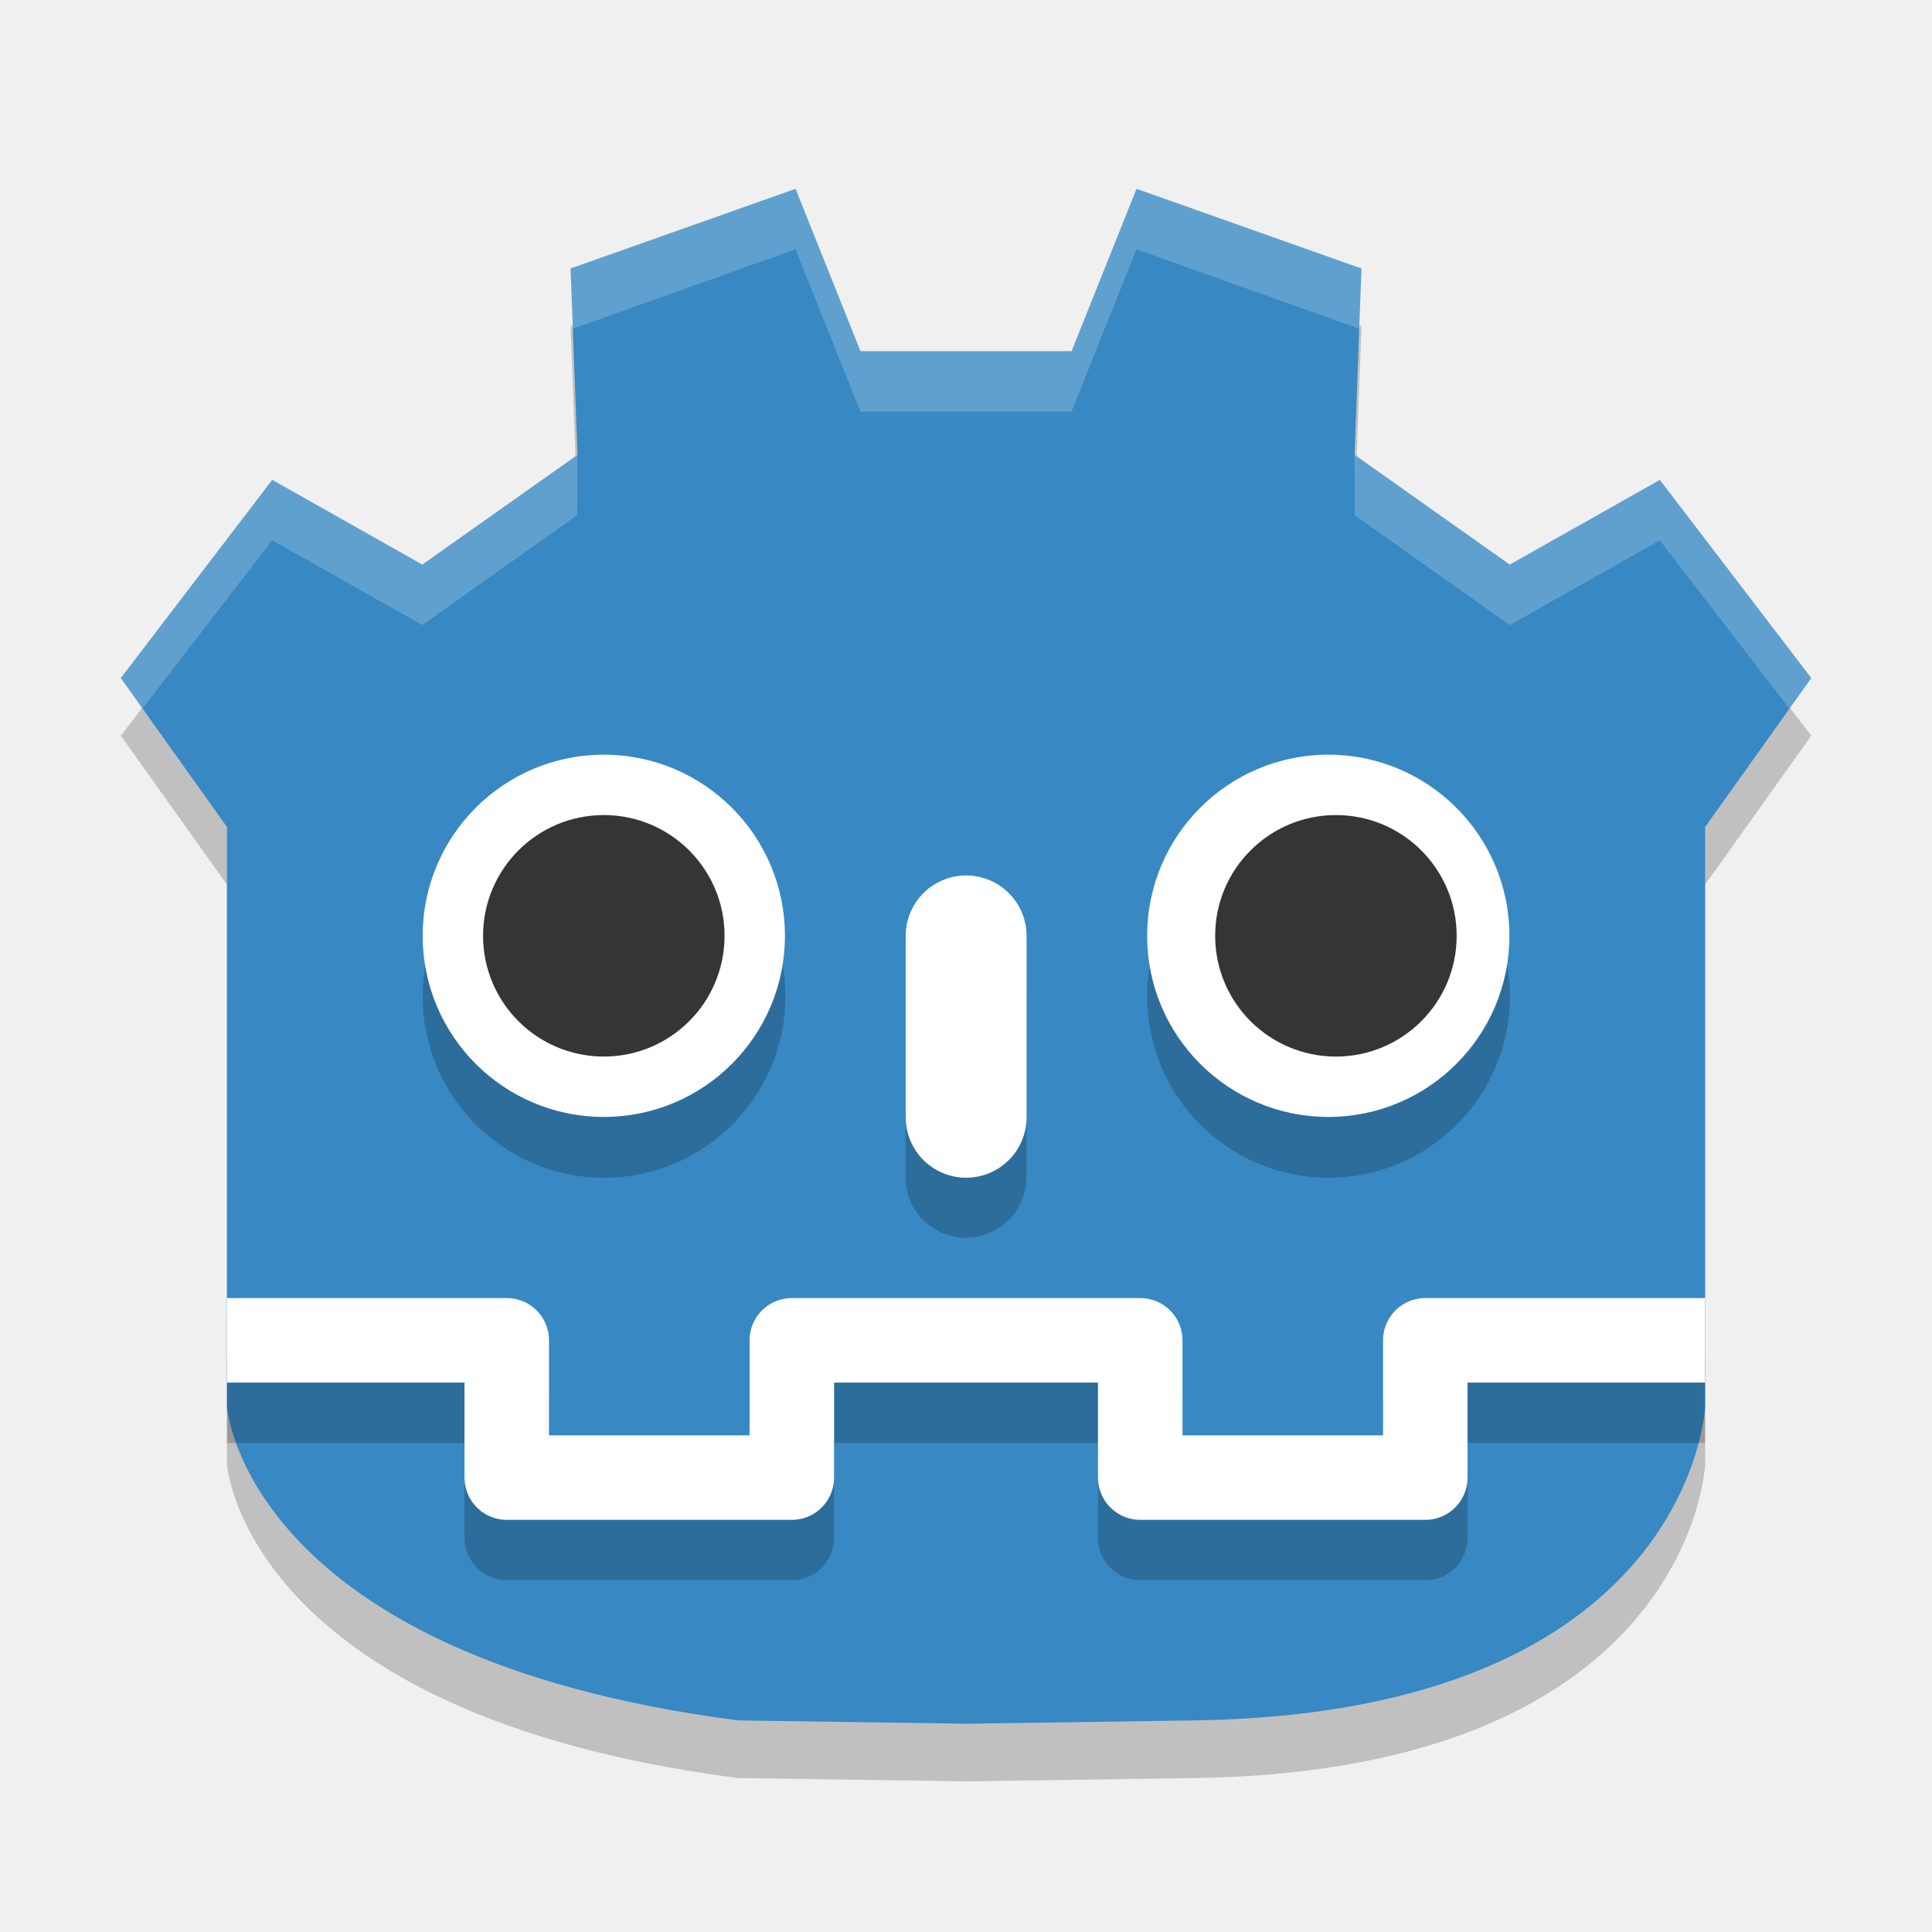
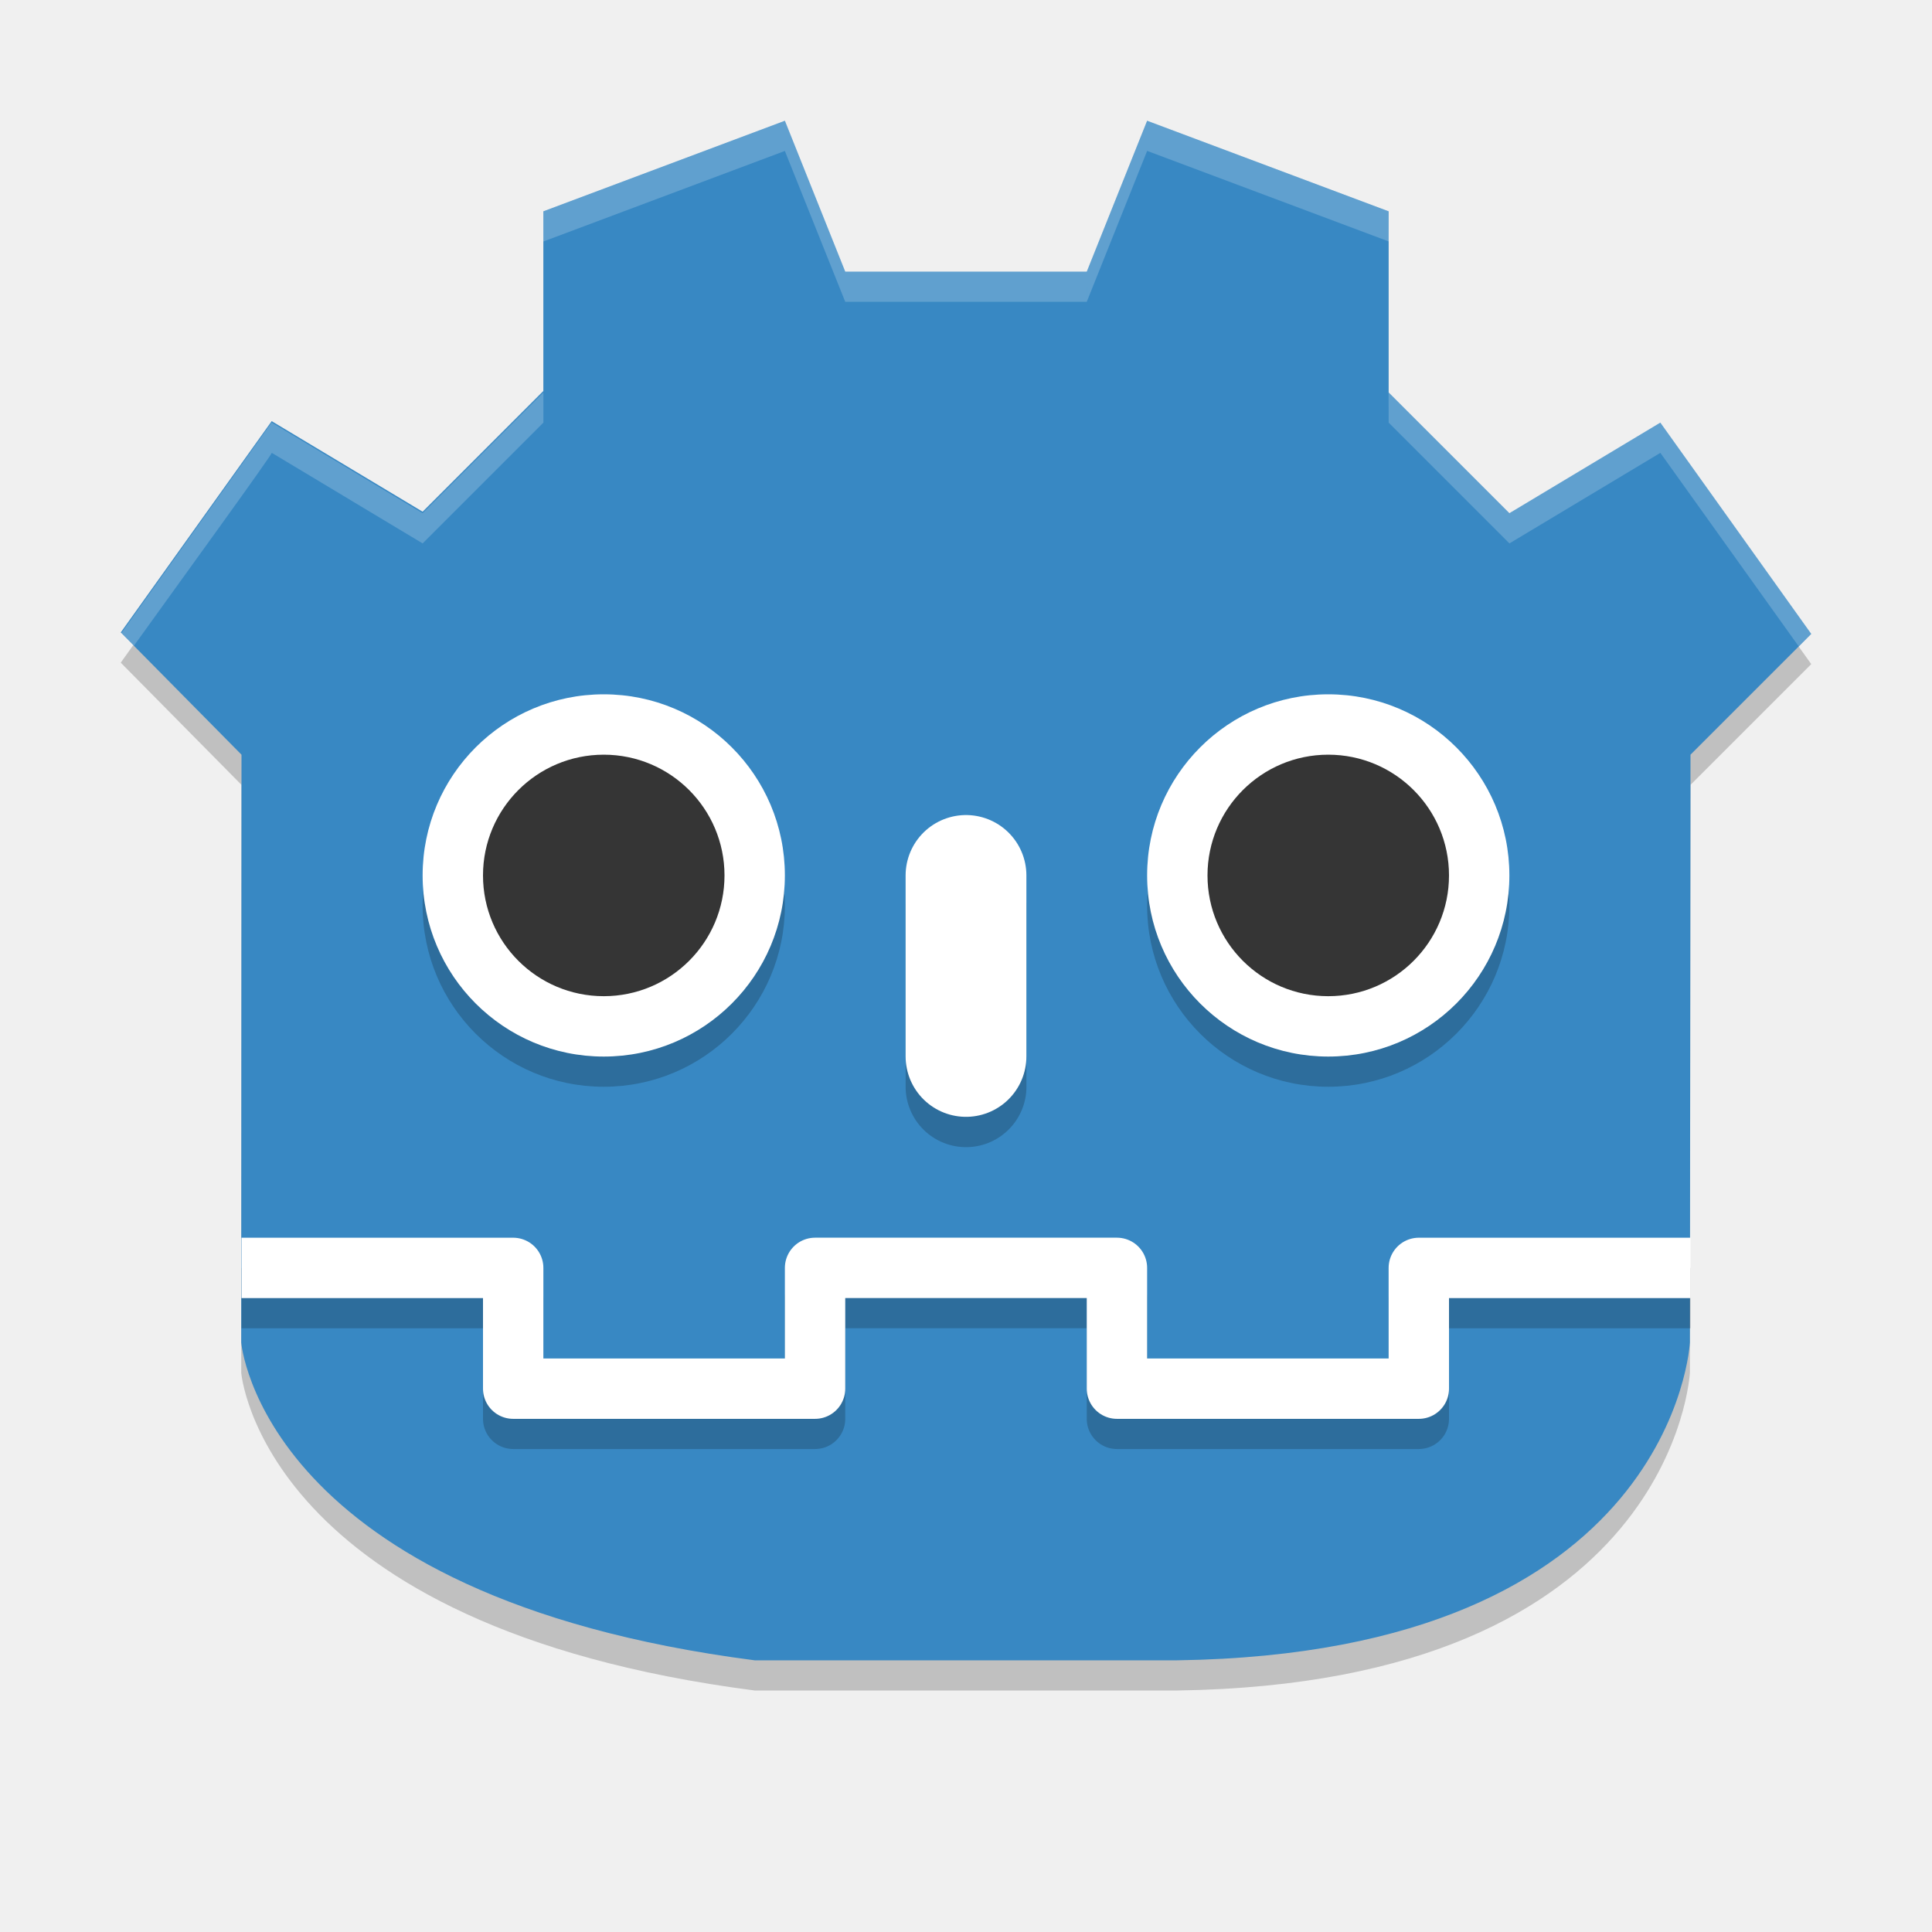
<svg xmlns="http://www.w3.org/2000/svg" width="64" height="64" version="1">
-   <path style="fill-opacity:0.2" d="M 24.453,58.901 C 8.105,56.782 7.519,48.518 7.519,48.518 V 29.305 l -3.516,-4.933 5.016,-6.565 4.971,2.806 5.142,-3.637 -0.229,-6.172 7.451,-2.639 2.151,5.378 h 3.497 3.497 l 2.151,-5.378 7.451,2.639 -0.229,6.172 5.142,3.637 4.971,-2.806 5.016,6.565 -3.516,4.933 -8e-6,19.213 c 0,0 -0.451,10.144 -16.934,10.383 l -7.548,0.109 z" />
-   <path style="fill:#3888c3" d="M 24.453,56.991 C 8.105,54.872 7.519,46.608 7.519,46.608 V 27.395 L 4.002,22.462 9.018,15.897 13.989,18.703 19.131,15.067 18.902,8.894 26.353,6.256 28.504,11.634 h 3.497 3.497 l 2.151,-5.378 7.451,2.639 -0.229,6.172 5.142,3.637 4.971,-2.806 L 60,22.462 l -3.516,4.933 -6e-6,19.213 c 0,0 -0.451,10.144 -16.934,10.383 l -7.548,0.109 z" />
-   <path style="fill:none;stroke:#000000;stroke-width:2.8;stroke-linejoin:round;stroke-opacity:0.2" d="m 56.483,46.4 h -9.268 v 4.547 h -9.443 v -4.547 h -5.771 m -24.482,0 h 9.268 v 4.547 h 9.443 v -4.547 h 5.771" />
-   <path style="fill:none;stroke:#ffffff;stroke-width:2.8;stroke-linejoin:round" d="m 56.483,44.4 h -9.268 v 4.547 h -9.443 v -4.547 h -5.771 m -24.482,0 h 9.268 v 4.547 h 9.443 v -4.547 h 5.771" />
-   <circle style="fill-opacity:0.2" cx="20.01" cy="33.008" r="6.008" />
-   <circle style="fill:#ffffff" cx="20.002" cy="31" r="6" />
-   <circle style="fill:#353535" cx="20.002" cy="31" r="4" />
-   <circle style="fill-opacity:0.2" cx="44.009" cy="33.008" r="6.008" />
-   <circle style="fill:#ffffff" cx="44.001" cy="31" r="6" />
-   <circle style="fill:#353535" cx="44.254" cy="31" r="4" />
-   <g transform="matrix(2.002595,0,0,2.002595,-0.005191,0.5706916)">
-     <path style="fill:#ffffff;fill-opacity:0.2" d="M 9.441,4.156 13.162,2.839 14.236,5.524 17.729,5.524 l 8.24e-4,1 H 14.236 L 13.162,3.839 9.47,5.156 Z" />
-     <path style="fill:#ffffff;fill-opacity:0.2" d="m 22.523,4.156 -3.721,-1.317 -1.074,2.685 v 1 l 1.074,-2.685 3.692,1.317 z" />
-     <path style="fill:#ffffff;fill-opacity:0.2" d="M 2,10.931 4.505,7.653 6.987,9.054 9.555,7.238 l -0.005,1 L 6.987,10.054 4.505,8.653 2.358,11.438 Z" />
-     <path style="fill:#ffffff;fill-opacity:0.2" d="m 29.963,10.932 -2.505,-3.278 -2.482,1.401 -2.568,-1.816 0.005,1 2.563,1.816 2.482,-1.401 2.147,2.785 z" />
+   <g>
+     <path style="fill-opacity:0.2" d="M 25,56 C 8.655,53.886 7.991,45.471 7.991,45.471 L 8,26 4,21.951 l 5,-7 5,3 4,-4 V 8 l 8,-3 2,5 h 8 l 2,-5 8,3 v 6 l 4,4 5,-3 5,7 -4,4 -0.02,19.471 c 0,0 -0.5,10.291 -16.98,10.529 z" />
+     <path style="fill:#3888c3" d="M 25,55 C 8.655,52.886 7.991,44.471 7.991,44.471 L 8,25 4,20.951 9,13.951 l 5,3 4,-4 V 7 l 8,-3 2,5 h 8 l 2,-5 8,3 v 6 l 4,4 5,-3 5,7 -4,4 -0.02,19.471 c 0,0 -0.5,10.291 -16.98,10.529 z" />
+     <circle style="fill-opacity:0.2" cx="20" cy="30" r="6" />
+     <circle style="fill:#ffffff" cx="20" cy="29" r="6" />
+     <circle style="fill:#353535" cx="20" cy="29" r="4" />
+     <circle style="fill-opacity:0.2" cx="44" cy="30" r="6" />
+     <circle style="fill:#ffffff" cx="44" cy="29" r="6" />
+     <circle style="fill:#353535" cx="44" cy="29" r="4" />
+     <g transform="matrix(2.002196,0,0,2.002196,-9.9464762e-4,-1.428319)">
+       <path style="fill:#ffffff;fill-opacity:0.2" d="M 8.992,4.21 12.986,2.711 13.985,5.208 h 3.995 l 9.53e-4,0.499 H 13.985 L 12.986,3.211 8.991,4.709 Z" />
+       <path style="fill:#ffffff;fill-opacity:0.2" d="m 22.973,4.21 -3.993,-1.499 -1,2.497 9.53e-4,0.499 0.999,-2.497 3.996,1.498 z" />
+       <path style="fill:#ffffff;fill-opacity:0.2" d="m 29.968,11.202 -2.497,-3.496 -2.5,1.497 -1.997,-1.997 0.002,0.5 1.998,1.998 2.497,-1.498 2.287,3.199 z" />
+       <path style="fill:#ffffff;fill-opacity:0.2" d="M 1.998,11.202 4.494,7.703 6.993,9.204 8.991,7.206 V 7.706 L 6.993,9.704 4.496,8.205 C 4.54,8.185 3.005,10.299 2.207,11.41 Z" />
+     </g>
+     <path style="fill:none;stroke:#000000;stroke-width:4.002;stroke-linecap:round;stroke-opacity:0.2" d="m 32.001,30.001 v 5.999" />
+     <path style="fill:none;stroke:#ffffff;stroke-width:4.001;stroke-linecap:round" d="m 32,29 v 5.996" />
+     <path style="opacity:0.2;fill:none;stroke:#000000;stroke-width:2;stroke-linejoin:round" d="m 56,43.001 h -9 v 4 H 37 V 43 H 32 M 8,43.001 h 9 v 4 h 10 v -4.001 h 5" />
+     <path style="fill:none;stroke:#ffffff;stroke-width:2;stroke-linejoin:round" d="m 56,42.001 h -9 v 4 H 37 V 42 H 32 M 8,42.001 h 9 v 4 h 10 v -4.001 h 5" />
  </g>
-   <path style="fill:none;stroke:#000000;stroke-width:4.005;stroke-linecap:round;stroke-opacity:0.2" d="M 32.001,32.992 V 39" />
-   <path style="fill:none;stroke:#ffffff;stroke-width:4.005;stroke-linecap:round" d="m 32.004,31.003 v 6.008" />
</svg>
